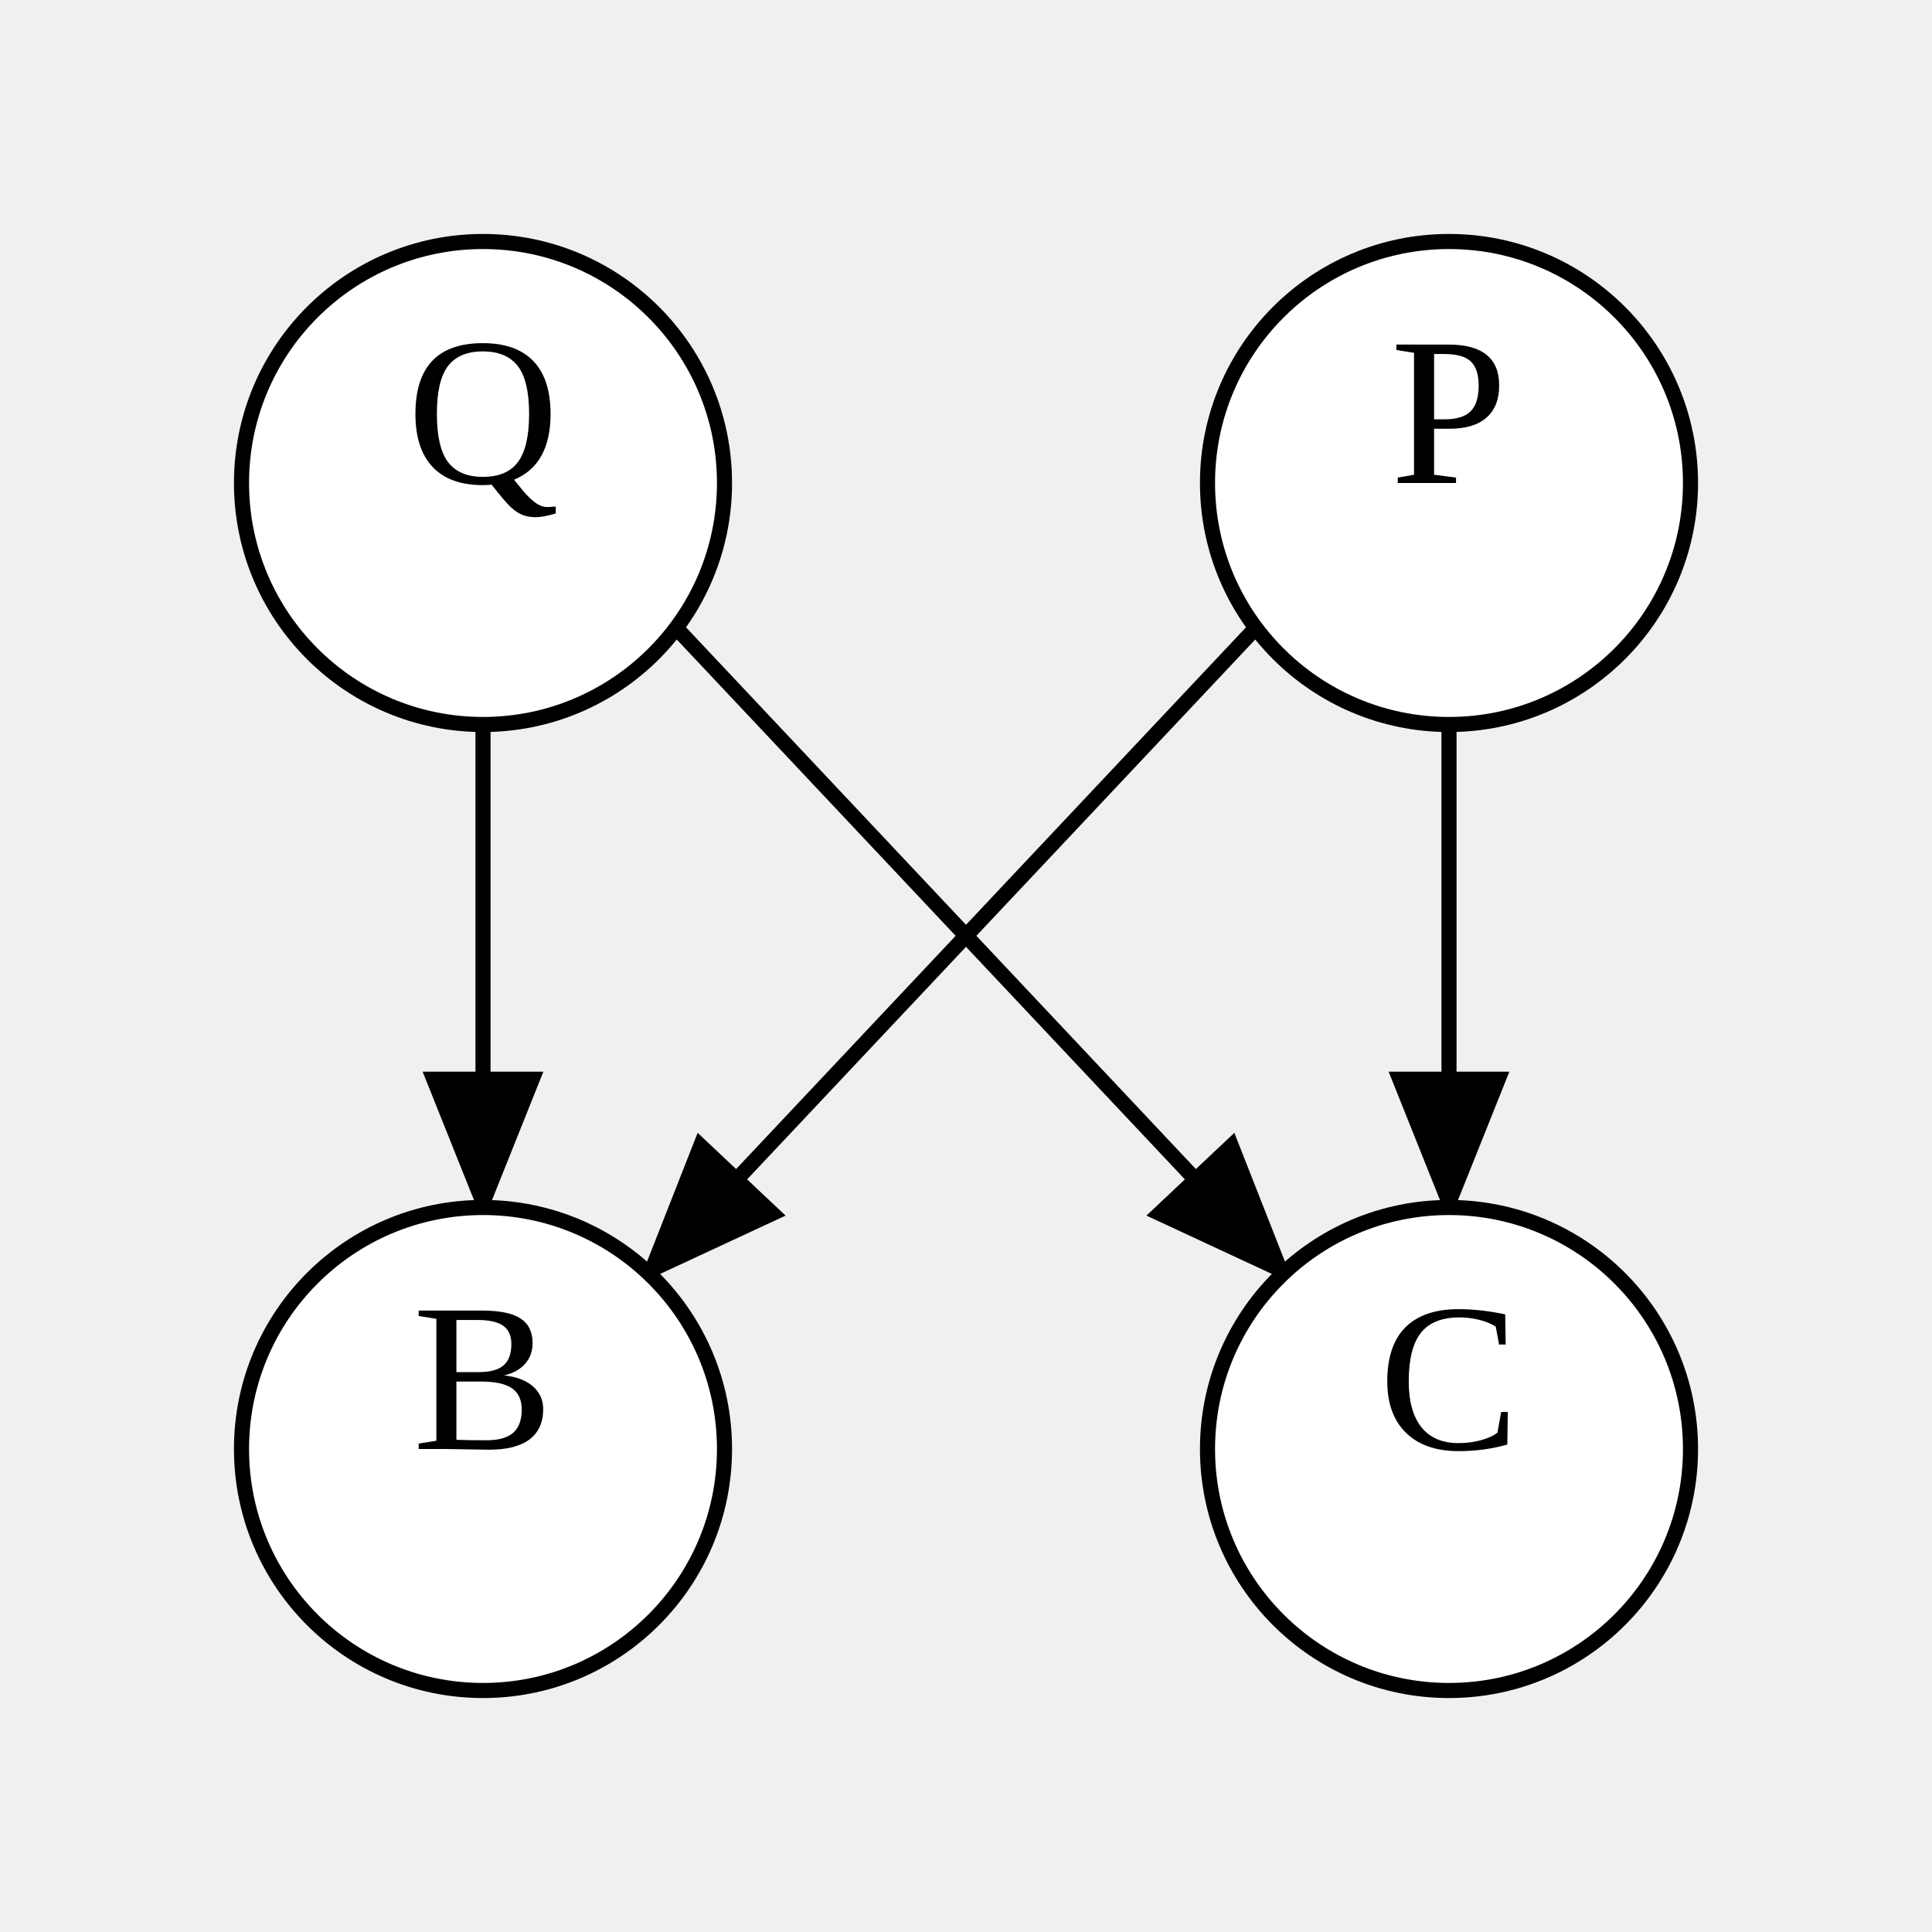
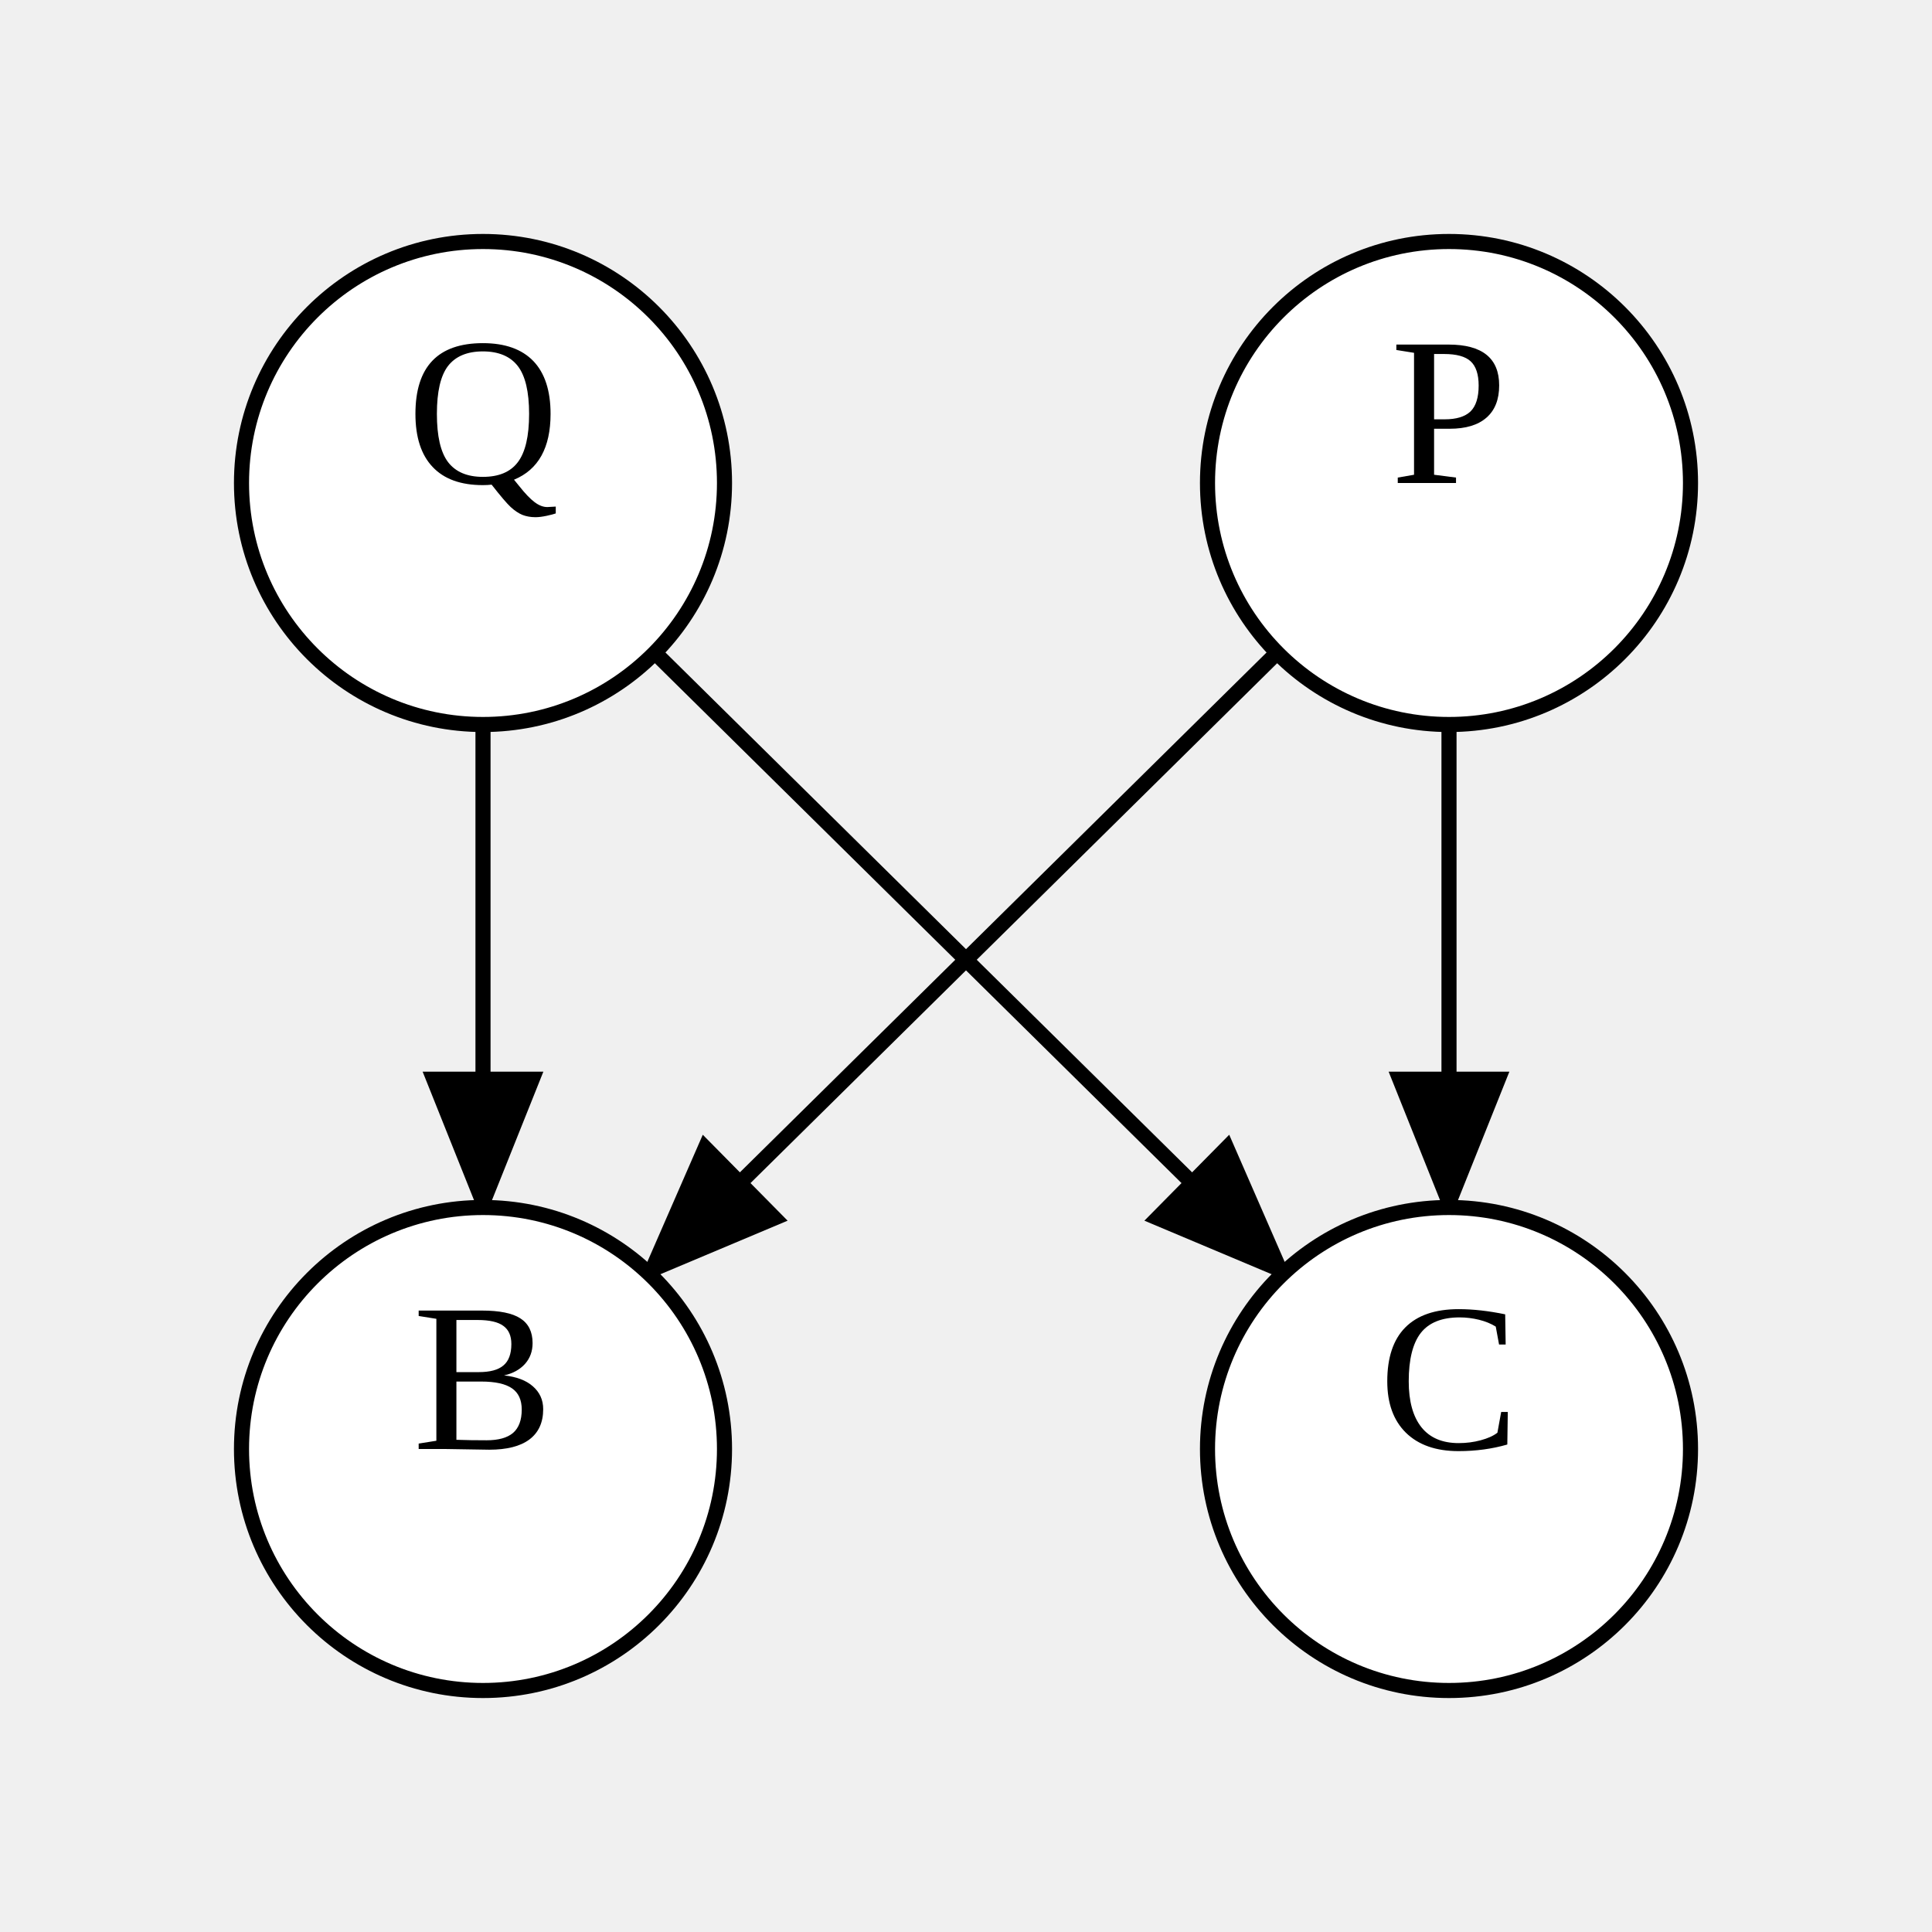
<svg xmlns="http://www.w3.org/2000/svg" width="128" height="128">
  <style type="text/css">
		.edge { fill: none; }
	</style>
  <defs>
    <marker id="normal" markerWidth="10" markerHeight="8" refX="9" refY="4" orient="auto-start-reverse" markerUnits="userSpaceOnUse">
      <path d="M0,0 L0,8 L10,4 z" fill="context-stroke" />
    </marker>
    <marker id="vee" markerWidth="10" markerHeight="8" refX="9" refY="4" orient="auto-start-reverse" markerUnits="userSpaceOnUse">
      <path d="M0,0 L10,4 L0,8 L3,4 z" fill="context-stroke" />
    </marker>
    <marker id="dot" markerWidth="8" markerHeight="8" refX="7" refY="4" orient="auto-start-reverse" markerUnits="userSpaceOnUse">
      <circle cx="4" cy="4" r="3.5" fill="context-stroke" />
    </marker>
    <marker id="odot" markerWidth="8" markerHeight="8" refX="7" refY="4" orient="auto-start-reverse" markerUnits="userSpaceOnUse">
      <circle cx="4" cy="4" r="3" fill="white" stroke="context-stroke" />
    </marker>
  </defs>
  <g>
-     <path class="edge" marker-end="url(#normal)" stroke="#000000" stroke-width="1" d="M83.2,41.6 L42.966,84.349 " />
+     <path class="edge" marker-end="url(#normal)" stroke="#000000" stroke-width="1" d="M84.613,43.24 L42.966,84.349 " />
    <path class="edge" marker-end="url(#normal)" stroke="#000000" stroke-width="1" d="M96,48 L96,80 " />
    <path class="edge" marker-end="url(#normal)" stroke="#000000" stroke-width="1" d="M32,48 L32,80 " />
-     <path class="edge" marker-end="url(#normal)" stroke="#000000" stroke-width="1" d="M44.8,41.6 L85.034,84.349 " />
+     <path class="edge" marker-end="url(#normal)" stroke="#000000" stroke-width="1" d="M43.387,43.24 L85.034,84.349 " />
    <ellipse cx="96" cy="32" rx="16" ry="16" class="node" fill="#FFFFFF" stroke="#000000" stroke-width="1" />
    <text text-anchor="middle" alignment-baseline="middle" x="96" y="32" font-size="14" color="#000000">P</text>
    <ellipse cx="32" cy="96" rx="16" ry="16" class="node" fill="#FFFFFF" stroke="#000000" stroke-width="1" />
    <text text-anchor="middle" alignment-baseline="middle" x="32" y="96" font-size="14" color="#000000">B</text>
    <ellipse cx="96" cy="96" rx="16" ry="16" class="node" fill="#FFFFFF" stroke="#000000" stroke-width="1" />
    <text text-anchor="middle" alignment-baseline="middle" x="96" y="96" font-size="14" color="#000000">C</text>
    <ellipse cx="32" cy="32" rx="16" ry="16" class="node" fill="#FFFFFF" stroke="#000000" stroke-width="1" />
    <text text-anchor="middle" alignment-baseline="middle" x="32" y="32" font-size="14" color="#000000">Q</text>
  </g>
</svg>
